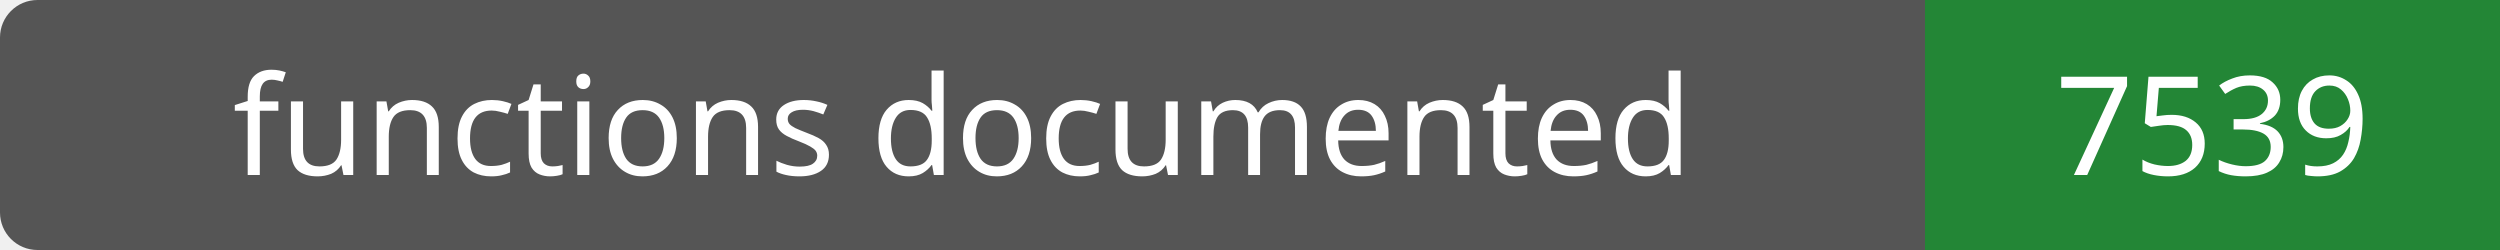
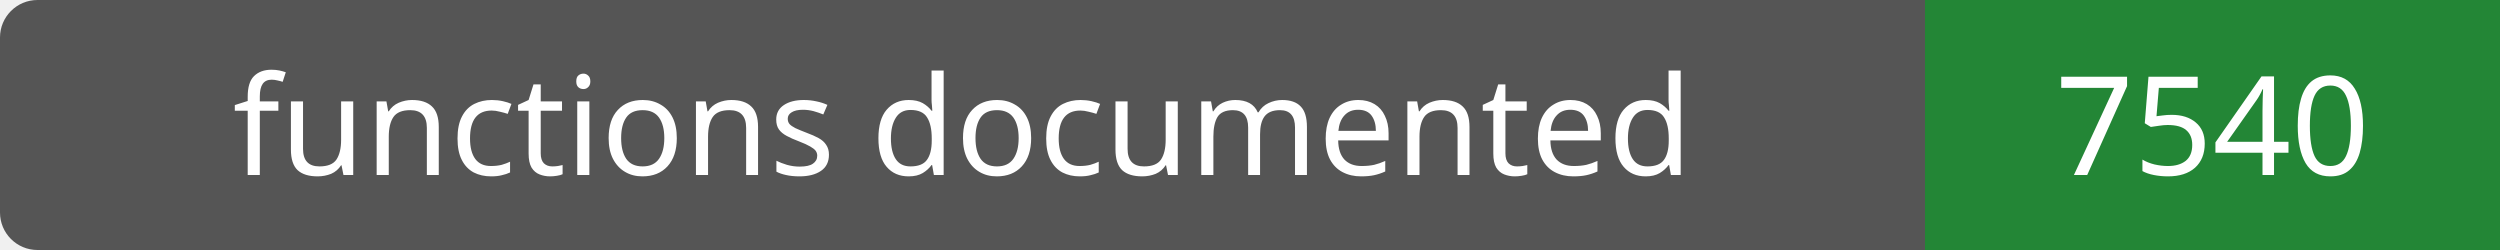
- <svg xmlns="http://www.w3.org/2000/svg" width="200" height="20" role="img" aria-label="functions documented: 7539">
+ <svg xmlns="http://www.w3.org/2000/svg" width="200" height="20" role="img" aria-label="functions documented: 7540">
  <rect width="200" height="20" rx="3" fill="#555" />
  <path fill="#238636" d="M154 0h46v20H154z" />
  <g fill="#fff" text-anchor="middle" font-family="Verdana,sans-serif" font-size="11">
    <text x="77.0" y="14">functions documented</text>
-     <text x="177.0" y="14">7539</text>
+     <text x="177.0" y="14">7540</text>
  </g>
</svg>
